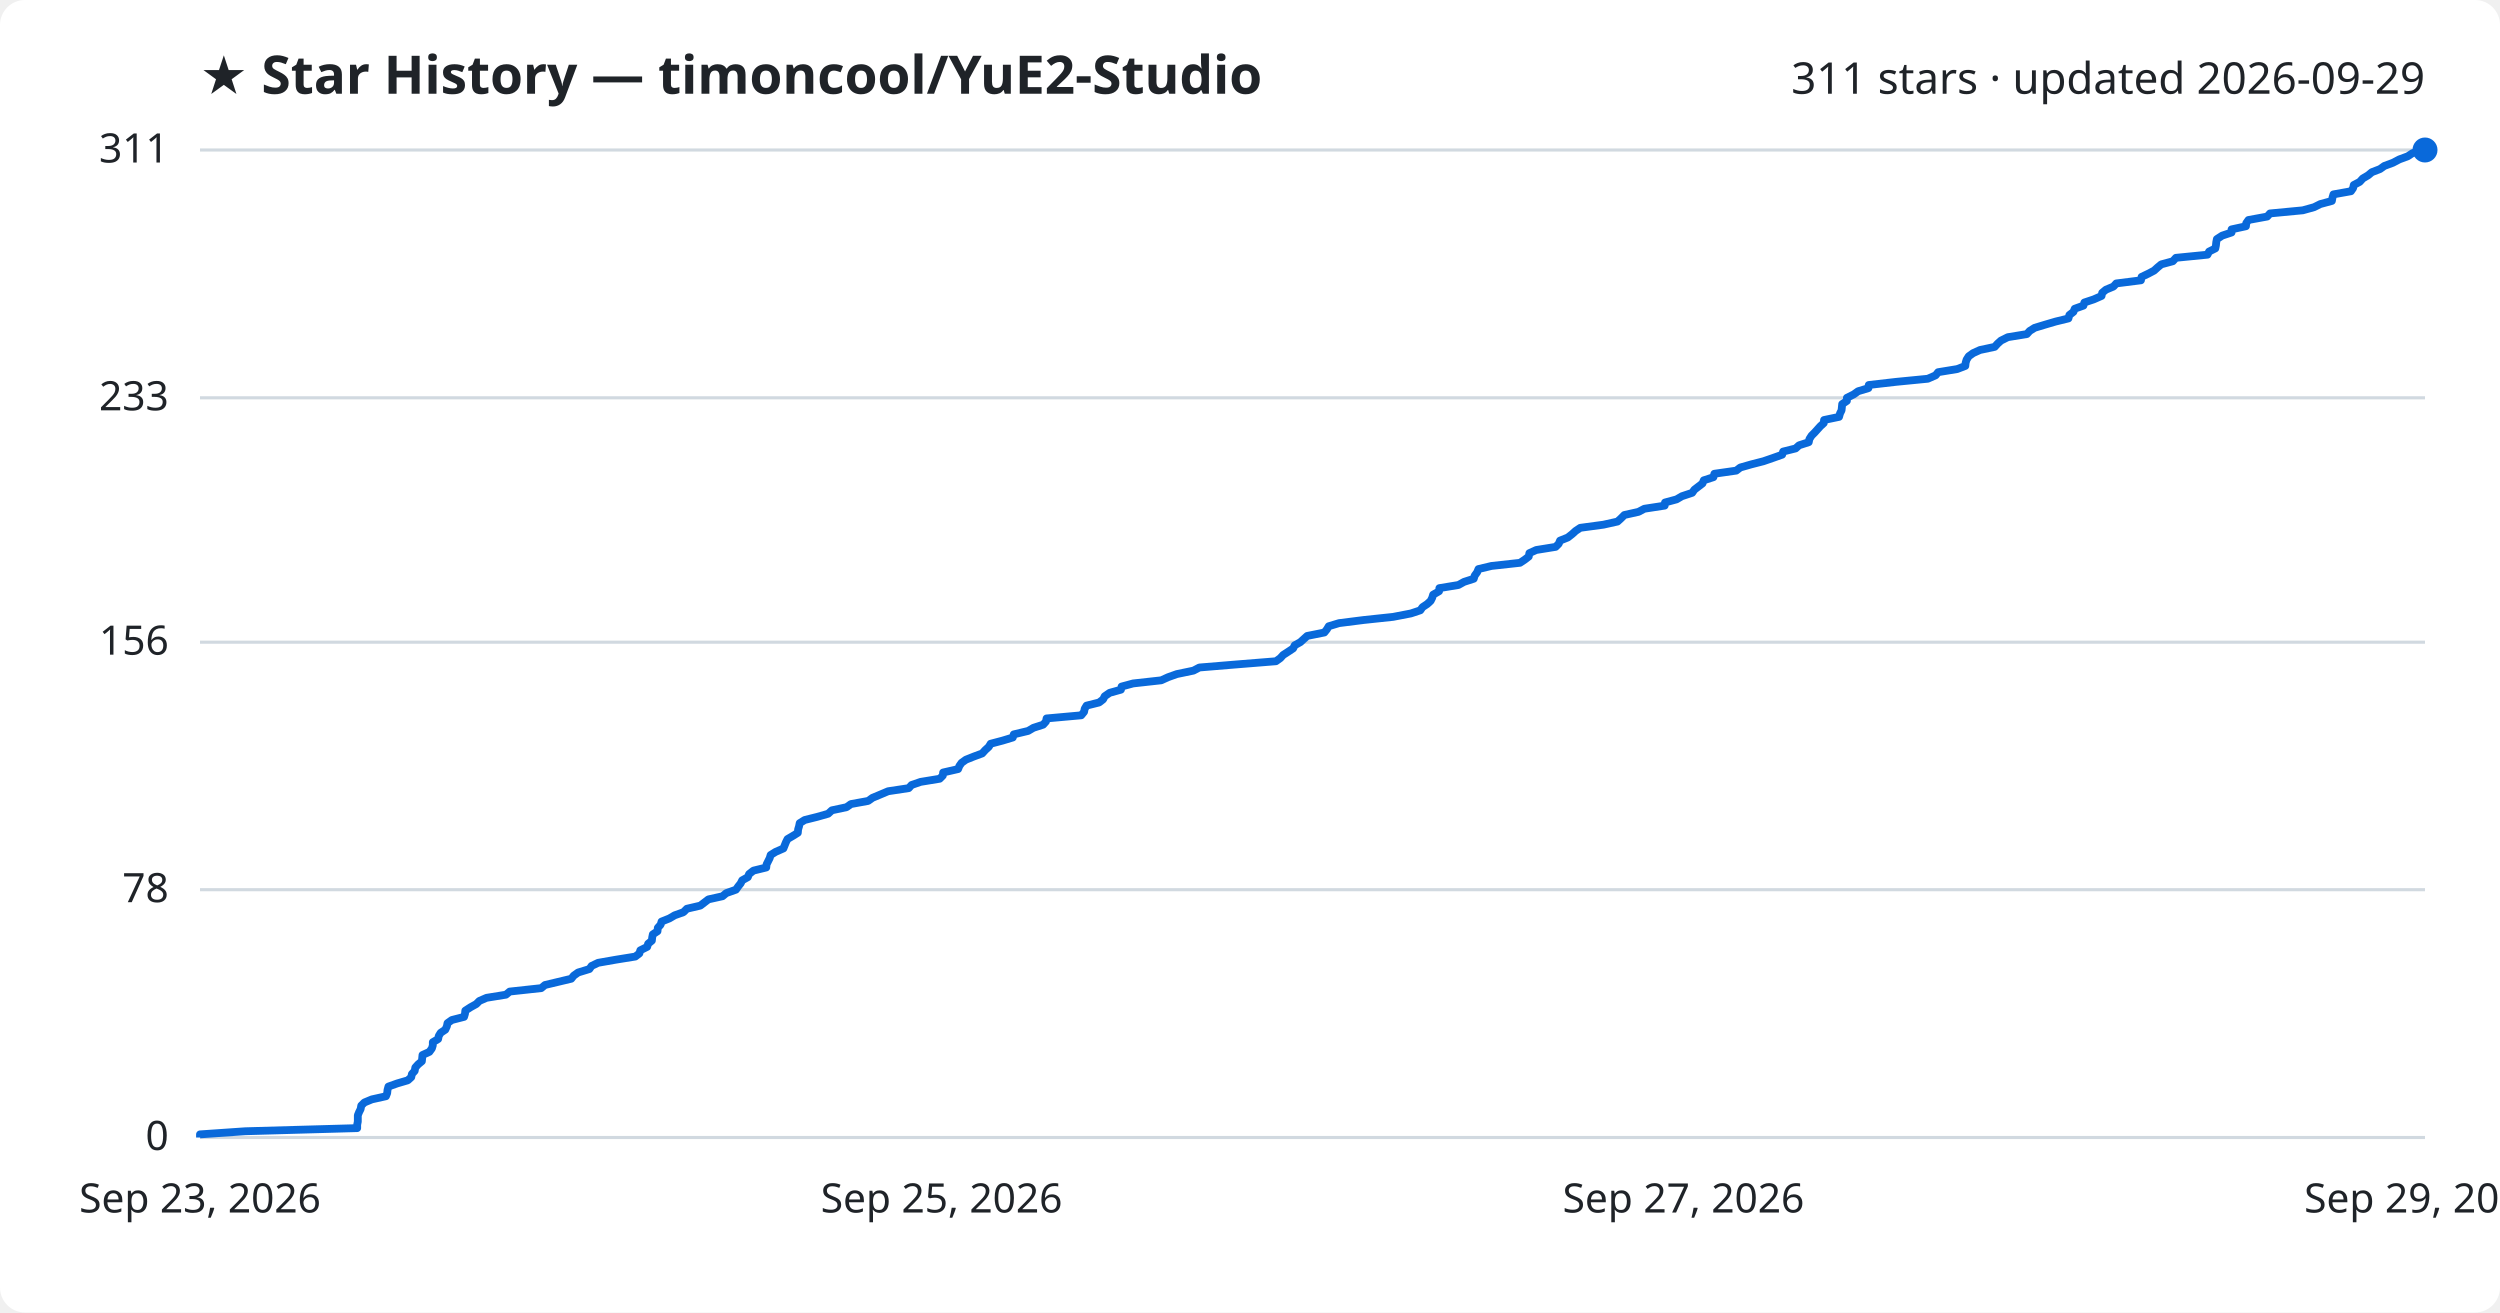
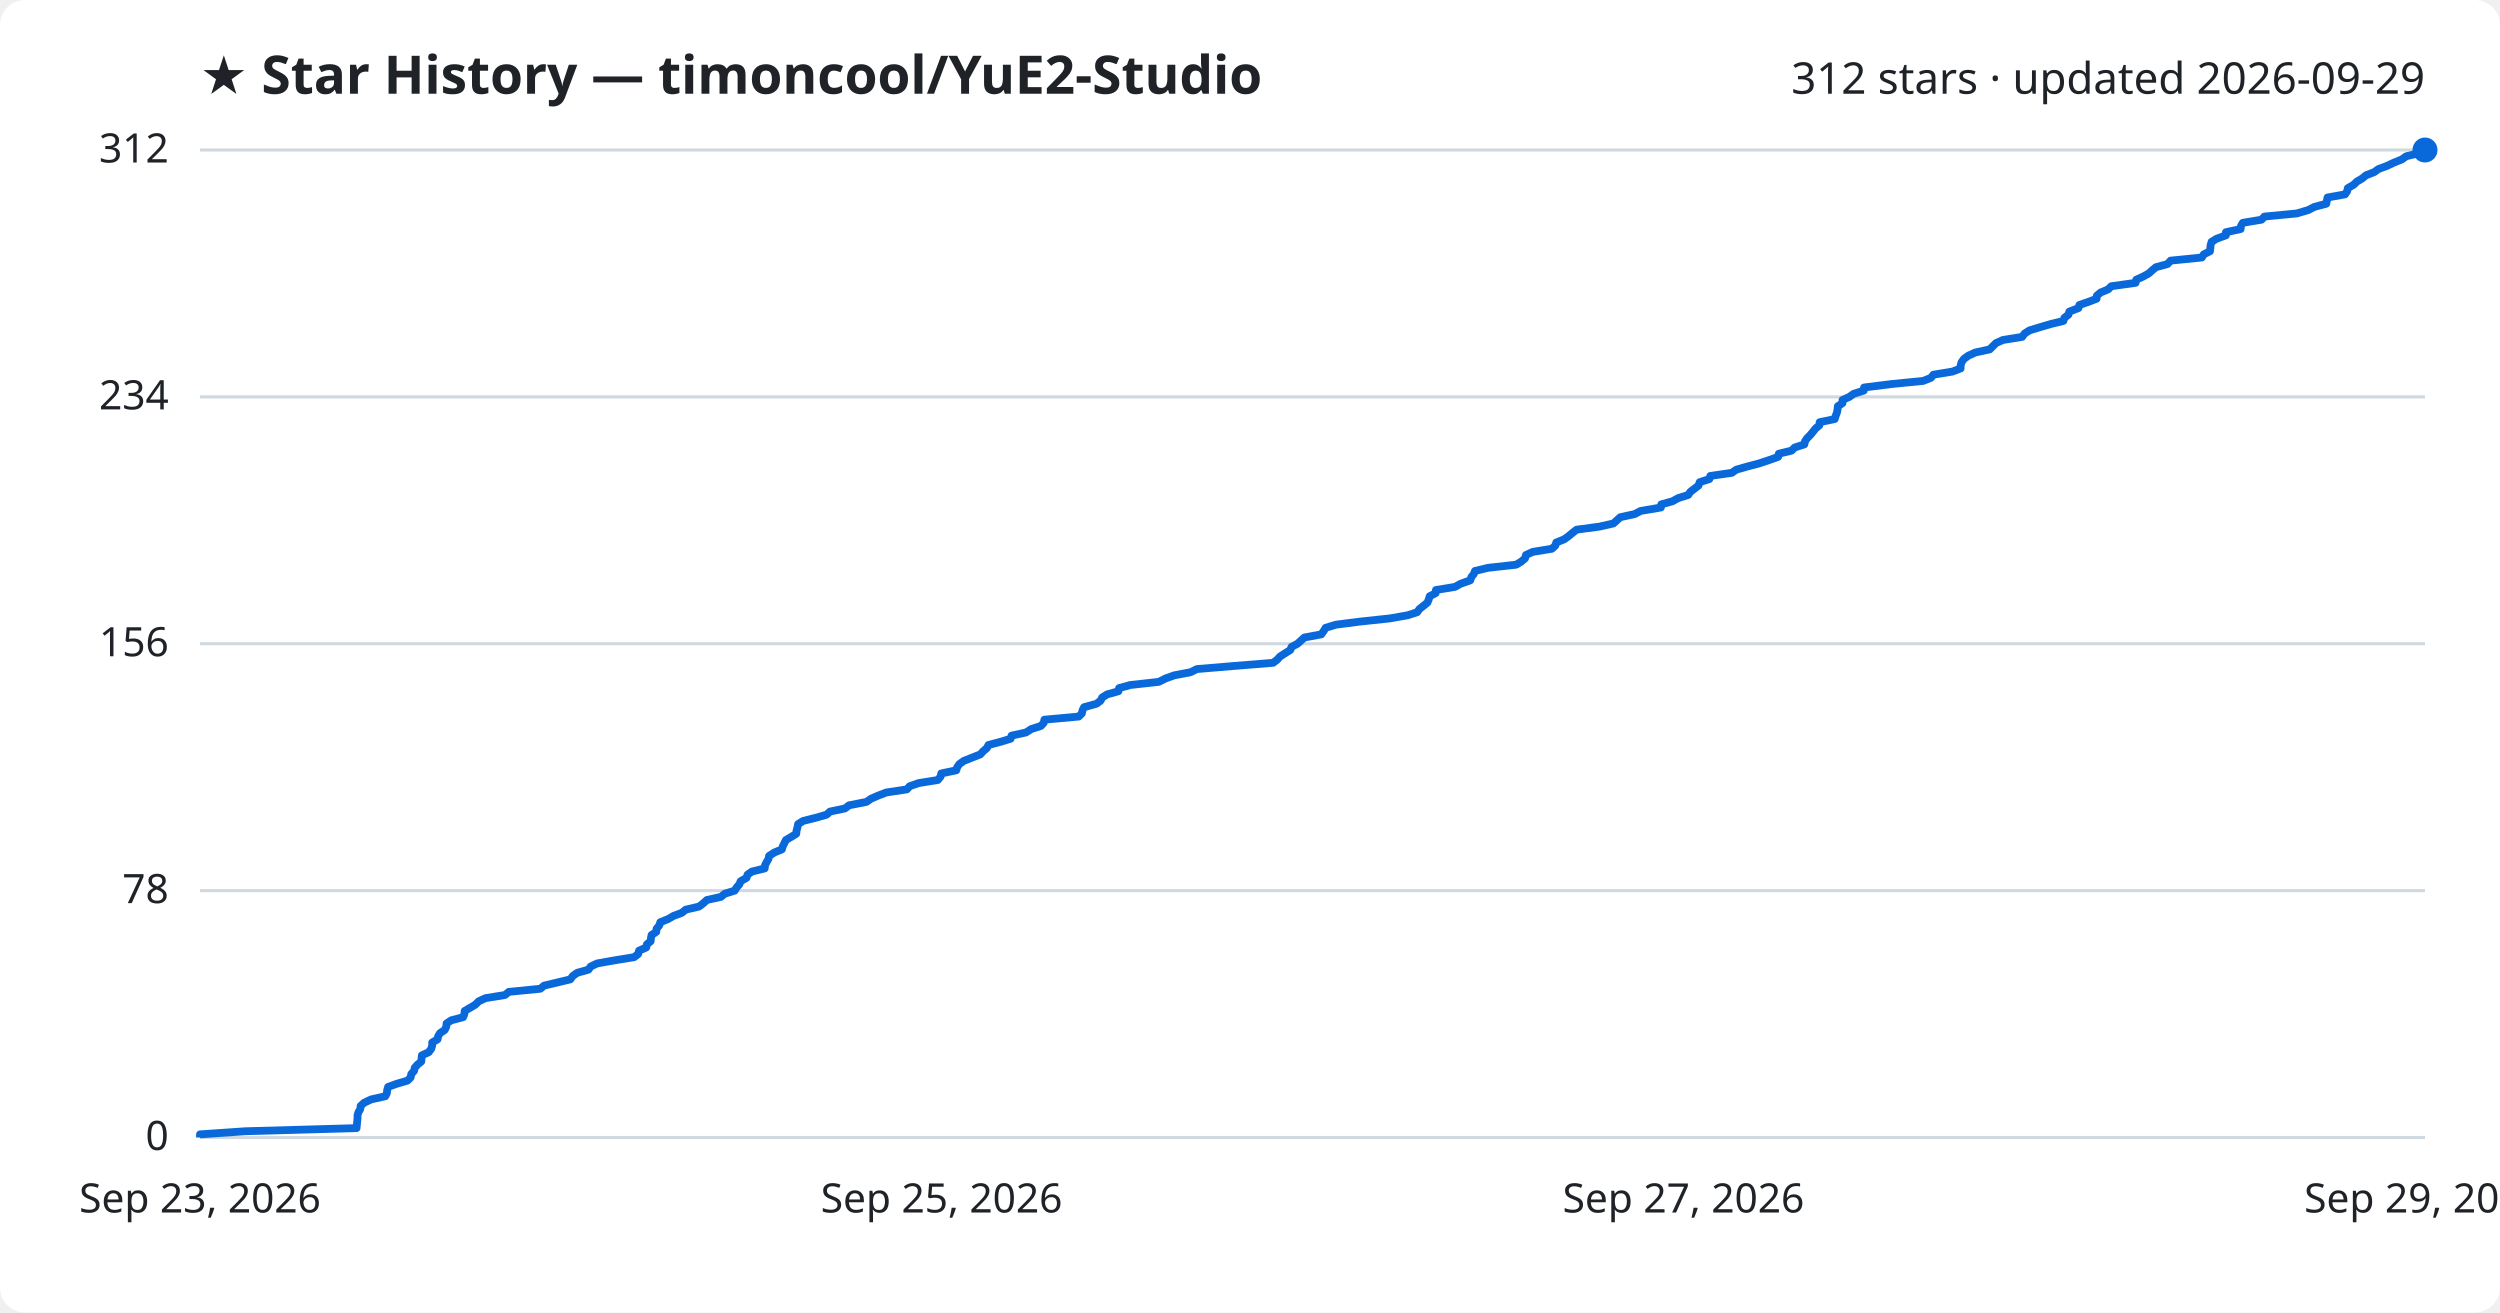
<svg xmlns="http://www.w3.org/2000/svg" viewBox="0 0 800 420" font-family="Segoe UI, sans-serif">
  <rect width="800" height="420" fill="#ffffff" rx="8" />
  <text x="64" y="30" fill="#1f2328" font-size="17" font-weight="700">★ Star History — timoncool/YuE2-Studio</text>
-   <text x="776" y="30" fill="#1f2328" font-size="14" text-anchor="end">311 stars · updated 2026-09-29</text>
+   <text x="776" y="30" fill="#1f2328" font-size="14" text-anchor="end">312 stars · updated 2026-09-29</text>
  <line x1="64" y1="364.0" x2="776" y2="364.0" stroke="#d1d9e0" stroke-width="1" />
  <text x="54" y="368.0" fill="#1f2328" font-size="13" text-anchor="end">0</text>
-   <line x1="64" y1="284.7" x2="776" y2="284.7" stroke="#d1d9e0" stroke-width="1" />
-   <text x="54" y="288.7" fill="#1f2328" font-size="13" text-anchor="end">78</text>
-   <line x1="64" y1="205.5" x2="776" y2="205.5" stroke="#d1d9e0" stroke-width="1" />
-   <text x="54" y="209.5" fill="#1f2328" font-size="13" text-anchor="end">156</text>
-   <line x1="64" y1="127.3" x2="776" y2="127.3" stroke="#d1d9e0" stroke-width="1" />
-   <text x="54" y="131.3" fill="#1f2328" font-size="13" text-anchor="end">233</text>
+   <line x1="64" y1="285.0" x2="776" y2="285.0" stroke="#d1d9e0" stroke-width="1" />
+   <text x="54" y="289.0" fill="#1f2328" font-size="13" text-anchor="end">78</text>
+   <line x1="64" y1="206.0" x2="776" y2="206.0" stroke="#d1d9e0" stroke-width="1" />
+   <text x="54" y="210.0" fill="#1f2328" font-size="13" text-anchor="end">156</text>
+   <line x1="64" y1="127.0" x2="776" y2="127.0" stroke="#d1d9e0" stroke-width="1" />
+   <text x="54" y="131.0" fill="#1f2328" font-size="13" text-anchor="end">234</text>
  <line x1="64" y1="48.0" x2="776" y2="48.0" stroke="#d1d9e0" stroke-width="1" />
-   <text x="54" y="52.0" fill="#1f2328" font-size="13" text-anchor="end">311</text>
-   <path d="M64.0,364.0 L64.0,363.0 L78.5,362.0 L114.3,361.0 L114.3,359.9 L114.5,358.9 L114.5,357.9 L114.5,356.9 L114.9,355.9 L115.4,354.9 L115.6,353.8 L116.6,352.8 L119.0,351.8 L123.5,350.8 L123.9,349.8 L124.0,348.8 L124.3,347.7 L127.1,346.7 L130.5,345.7 L131.6,344.7 L131.8,343.7 L132.7,342.7 L132.9,341.6 L133.8,340.6 L135.0,339.6 L135.1,338.6 L135.2,337.6 L137.4,336.6 L138.2,335.5 L138.5,334.5 L138.5,333.5 L140.2,332.5 L140.4,331.5 L141.0,330.5 L142.5,329.5 L143.0,328.4 L143.2,327.4 L144.6,326.4 L148.5,325.4 L148.8,324.4 L148.9,323.4 L150.6,322.3 L152.4,321.3 L153.4,320.3 L155.7,319.3 L161.9,318.3 L163.1,317.3 L173.2,316.2 L174.4,315.2 L178.6,314.2 L182.8,313.2 L183.6,312.2 L185.0,311.2 L188.6,310.1 L189.3,309.1 L191.4,308.1 L197.1,307.1 L203.3,306.1 L204.6,305.1 L204.9,304.1 L207.1,303.0 L207.4,302.0 L208.6,301.0 L208.7,300.0 L208.9,299.0 L210.4,298.0 L210.5,296.9 L211.4,295.9 L211.7,294.9 L214.2,293.9 L215.9,292.9 L218.7,291.9 L219.8,290.8 L224.1,289.8 L225.4,288.8 L226.7,287.8 L231.2,286.8 L232.4,285.8 L235.5,284.7 L236.2,283.7 L237.0,282.7 L237.5,281.7 L239.3,280.7 L239.7,279.7 L241.1,278.6 L245.2,277.6 L245.3,276.6 L245.8,275.6 L246.3,274.6 L246.6,273.6 L248.2,272.6 L250.7,271.5 L251.1,270.5 L251.5,269.5 L252.0,268.5 L253.7,267.5 L255.3,266.5 L255.4,265.4 L255.7,264.4 L255.9,263.4 L257.5,262.4 L261.5,261.4 L265.0,260.4 L266.2,259.3 L270.9,258.3 L272.3,257.3 L277.8,256.3 L279.2,255.3 L281.6,254.3 L284.2,253.2 L290.8,252.2 L291.7,251.2 L294.6,250.2 L300.7,249.2 L301.7,248.2 L301.8,247.2 L306.6,246.1 L307.0,245.1 L307.7,244.1 L309.1,243.1 L311.6,242.1 L314.3,241.1 L315.3,240.0 L316.4,239.0 L317.0,238.0 L320.8,237.0 L324.1,236.0 L324.4,235.0 L329.0,233.9 L330.7,232.9 L333.8,231.9 L334.7,230.9 L334.9,229.9 L346.0,228.9 L346.9,227.8 L347.1,226.8 L347.7,225.8 L351.7,224.8 L353.0,223.8 L353.5,222.8 L355.1,221.7 L358.7,220.7 L358.9,219.7 L362.6,218.7 L371.6,217.7 L373.8,216.7 L376.6,215.7 L381.9,214.6 L383.8,213.6 L395.9,212.6 L408.3,211.6 L409.7,210.6 L410.6,209.6 L412.3,208.5 L413.8,207.5 L414.3,206.5 L416.1,205.5 L417.2,204.5 L418.3,203.5 L423.8,202.4 L424.6,201.4 L425.2,200.4 L428.5,199.4 L436.4,198.4 L445.8,197.4 L451.5,196.3 L454.5,195.3 L455.2,194.3 L456.7,193.3 L457.8,192.3 L458.3,191.3 L458.6,190.3 L460.5,189.2 L460.6,188.2 L466.7,187.2 L468.5,186.2 L471.6,185.2 L471.9,184.2 L472.7,183.1 L473.1,182.1 L477.3,181.1 L486.4,180.1 L487.9,179.1 L489.2,178.1 L489.4,177.0 L491.6,176.0 L497.8,175.0 L498.8,174.0 L499.2,173.0 L501.7,172.0 L503.1,170.9 L504.2,169.9 L505.7,168.9 L513.1,167.9 L517.6,166.9 L518.7,165.9 L519.8,164.8 L524.3,163.8 L526.2,162.8 L532.7,161.8 L532.8,160.8 L536.5,159.8 L538.2,158.8 L541.5,157.7 L542.2,156.7 L543.5,155.7 L544.8,154.7 L545.2,153.7 L548.3,152.7 L548.6,151.6 L555.6,150.6 L556.9,149.6 L560.4,148.6 L564.3,147.6 L567.2,146.6 L570.3,145.5 L570.6,144.5 L574.6,143.5 L575.7,142.5 L578.8,141.5 L579.0,140.5 L579.7,139.4 L580.7,138.4 L581.6,137.4 L582.5,136.4 L583.6,135.4 L583.7,134.4 L588.5,133.4 L588.8,132.3 L589.3,131.3 L589.4,130.3 L589.5,129.3 L591.0,128.3 L591.0,127.3 L593.2,126.2 L594.6,125.2 L597.9,124.2 L598.0,123.2 L606.7,122.2 L616.9,121.2 L619.4,120.1 L620.2,119.1 L626.3,118.1 L628.9,117.1 L629.0,116.1 L629.3,115.1 L630.0,114.0 L631.4,113.0 L633.6,112.0 L638.3,111.0 L639.2,110.0 L640.3,109.0 L642.5,107.9 L648.6,106.9 L649.5,105.9 L651.1,104.9 L654.4,103.9 L657.8,102.9 L661.9,101.9 L662.2,100.8 L663.5,99.8 L663.9,98.8 L666.7,97.8 L667.0,96.8 L670.0,95.8 L672.5,94.7 L672.7,93.7 L673.9,92.7 L676.3,91.7 L677.2,90.7 L685.1,89.7 L685.3,88.6 L687.4,87.6 L689.3,86.6 L690.4,85.6 L691.6,84.6 L695.3,83.6 L696.3,82.5 L706.4,81.5 L706.9,80.5 L708.9,79.5 L709.1,78.5 L709.2,77.5 L709.4,76.5 L711.1,75.4 L714.1,74.4 L714.1,73.4 L718.7,72.4 L718.8,71.4 L719.5,70.4 L725.5,69.3 L726.4,68.3 L736.9,67.3 L740.5,66.3 L742.5,65.3 L746.2,64.3 L746.4,63.2 L746.7,62.2 L752.3,61.2 L753.0,60.2 L753.2,59.2 L755.1,58.2 L756.1,57.1 L757.8,56.1 L759.0,55.1 L761.6,54.1 L763.0,53.1 L765.7,52.1 L767.8,51.0 L770.5,50.0 L772.0,49.0 L776.0,48.0 L776.0,48.0" fill="none" stroke="#0969da" stroke-width="2.5" stroke-linejoin="round" />
+   <text x="54" y="52.0" fill="#1f2328" font-size="13" text-anchor="end">312</text>
+   <path d="M64.0,364.0 L64.0,363.0 L78.5,362.0 L114.1,361.0 L114.2,359.9 L114.3,358.9 L114.4,357.9 L114.4,356.9 L114.7,355.9 L115.3,354.9 L115.4,353.9 L116.5,352.9 L118.8,351.8 L123.3,350.8 L123.8,349.8 L123.9,348.8 L124.2,347.8 L127.0,346.8 L130.4,345.8 L131.4,344.8 L131.6,343.7 L132.5,342.7 L132.7,341.7 L133.6,340.7 L134.8,339.7 L134.9,338.7 L135.0,337.7 L137.2,336.7 L138.0,335.6 L138.3,334.6 L138.3,333.6 L140.0,332.6 L140.2,331.6 L140.8,330.6 L142.3,329.6 L142.8,328.6 L142.9,327.5 L144.4,326.5 L148.2,325.5 L148.6,324.5 L148.7,323.5 L150.4,322.5 L152.1,321.5 L153.2,320.4 L155.4,319.4 L161.6,318.4 L162.8,317.4 L172.9,316.4 L174.1,315.4 L178.3,314.4 L182.5,313.4 L183.3,312.3 L184.7,311.3 L188.3,310.3 L189.0,309.3 L191.1,308.3 L196.7,307.3 L202.9,306.3 L204.2,305.3 L204.5,304.2 L206.8,303.2 L207.0,302.2 L208.2,301.2 L208.3,300.2 L208.5,299.2 L210.0,298.2 L210.1,297.2 L211.0,296.1 L211.3,295.1 L213.8,294.1 L215.5,293.1 L218.2,292.1 L219.4,291.1 L223.7,290.1 L225.0,289.1 L226.2,288.0 L230.7,287.0 L231.9,286.0 L235.1,285.0 L235.7,284.0 L236.6,283.0 L237.0,282.0 L238.9,280.9 L239.2,279.9 L240.6,278.9 L244.7,277.9 L244.8,276.9 L245.3,275.9 L245.9,274.9 L246.1,273.9 L247.8,272.8 L250.2,271.8 L250.5,270.8 L251.0,269.8 L251.5,268.8 L253.2,267.8 L254.8,266.8 L254.9,265.8 L255.2,264.7 L255.4,263.7 L257.0,262.7 L261.0,261.7 L264.5,260.7 L265.6,259.7 L270.4,258.7 L271.7,257.7 L277.3,256.6 L278.7,255.6 L281.0,254.6 L283.6,253.6 L290.2,252.6 L291.1,251.6 L293.9,250.6 L300.1,249.6 L301.0,248.5 L301.2,247.5 L306.0,246.5 L306.3,245.5 L307.0,244.5 L308.4,243.5 L310.9,242.5 L313.7,241.4 L314.6,240.4 L315.8,239.4 L316.3,238.4 L320.1,237.4 L323.4,236.4 L323.7,235.4 L328.3,234.4 L330.0,233.3 L333.1,232.3 L334.0,231.3 L334.2,230.3 L345.2,229.3 L346.2,228.3 L346.4,227.3 L346.9,226.3 L350.9,225.2 L352.2,224.2 L352.7,223.2 L354.3,222.2 L357.9,221.2 L358.1,220.2 L361.7,219.2 L370.8,218.2 L373.0,217.1 L375.8,216.1 L381.0,215.1 L383.0,214.1 L395.0,213.1 L407.4,212.1 L408.7,211.1 L409.6,210.1 L411.3,209.0 L412.9,208.0 L413.3,207.0 L415.2,206.0 L416.3,205.0 L417.4,204.0 L422.8,203.0 L423.6,201.9 L424.2,200.9 L427.5,199.9 L435.3,198.9 L444.7,197.9 L450.4,196.9 L453.5,195.9 L454.2,194.9 L455.6,193.8 L456.8,192.8 L457.2,191.8 L457.5,190.8 L459.4,189.8 L459.5,188.8 L465.6,187.8 L467.4,186.8 L470.5,185.7 L470.8,184.7 L471.6,183.7 L472.0,182.7 L476.2,181.7 L485.2,180.7 L486.8,179.7 L488.0,178.7 L488.3,177.6 L490.5,176.6 L496.6,175.6 L497.7,174.6 L498.0,173.6 L500.5,172.6 L501.9,171.6 L503.1,170.6 L504.5,169.5 L511.9,168.5 L516.3,167.5 L517.4,166.5 L518.5,165.5 L523.1,164.5 L525.0,163.5 L531.5,162.4 L531.6,161.4 L535.2,160.4 L537.0,159.4 L540.2,158.4 L540.9,157.4 L542.2,156.4 L543.5,155.4 L543.9,154.3 L547.0,153.3 L547.3,152.3 L554.2,151.3 L555.6,150.3 L559.1,149.3 L562.9,148.3 L565.9,147.3 L569.0,146.2 L569.2,145.2 L573.3,144.2 L574.3,143.2 L577.4,142.2 L577.6,141.2 L578.3,140.2 L579.3,139.2 L580.2,138.1 L581.0,137.1 L582.2,136.1 L582.3,135.1 L587.1,134.1 L587.4,133.1 L587.8,132.1 L588.0,131.1 L588.1,130.0 L589.6,129.0 L589.6,128.0 L591.8,127.0 L593.2,126.0 L596.4,125.0 L596.5,124.0 L605.2,122.9 L615.4,121.9 L617.9,120.9 L618.7,119.9 L624.8,118.9 L627.4,117.9 L627.4,116.9 L627.7,115.9 L628.5,114.8 L629.9,113.8 L632.1,112.8 L636.7,111.8 L637.7,110.8 L638.7,109.8 L640.9,108.8 L647.1,107.8 L647.9,106.7 L649.5,105.7 L652.8,104.7 L656.2,103.7 L660.3,102.7 L660.6,101.7 L661.9,100.7 L662.2,99.7 L665.1,98.6 L665.4,97.6 L668.3,96.6 L670.9,95.6 L671.0,94.6 L672.2,93.6 L674.6,92.6 L675.6,91.6 L683.4,90.5 L683.6,89.5 L685.8,88.5 L687.6,87.5 L688.7,86.5 L689.9,85.5 L693.6,84.5 L694.6,83.4 L704.6,82.4 L705.2,81.4 L707.2,80.4 L707.3,79.4 L707.4,78.4 L707.7,77.4 L709.3,76.4 L712.3,75.3 L712.3,74.3 L717.0,73.3 L717.1,72.3 L717.7,71.3 L723.7,70.3 L724.6,69.3 L735.0,68.3 L738.7,67.2 L740.6,66.2 L744.4,65.2 L744.6,64.2 L744.8,63.2 L750.4,62.2 L751.1,61.2 L751.3,60.2 L753.2,59.1 L754.2,58.1 L755.9,57.1 L757.1,56.1 L759.7,55.1 L761.1,54.1 L763.8,53.1 L765.9,52.1 L768.6,51.0 L770.0,50.0 L774.1,49.0 L776.0,48.0 L776.0,48.0" fill="none" stroke="#0969da" stroke-width="2.5" stroke-linejoin="round" />
  <circle cx="776.0" cy="48.0" r="4" fill="#0969da" />
  <text x="64.0" y="388" fill="#1f2328" font-size="13" text-anchor="middle">Sep 23, 2026</text>
  <text x="301.3" y="388" fill="#1f2328" font-size="13" text-anchor="middle">Sep 25, 2026</text>
  <text x="538.7" y="388" fill="#1f2328" font-size="13" text-anchor="middle">Sep 27, 2026</text>
  <text x="776.0" y="388" fill="#1f2328" font-size="13" text-anchor="middle">Sep 29, 2026</text>
</svg>
